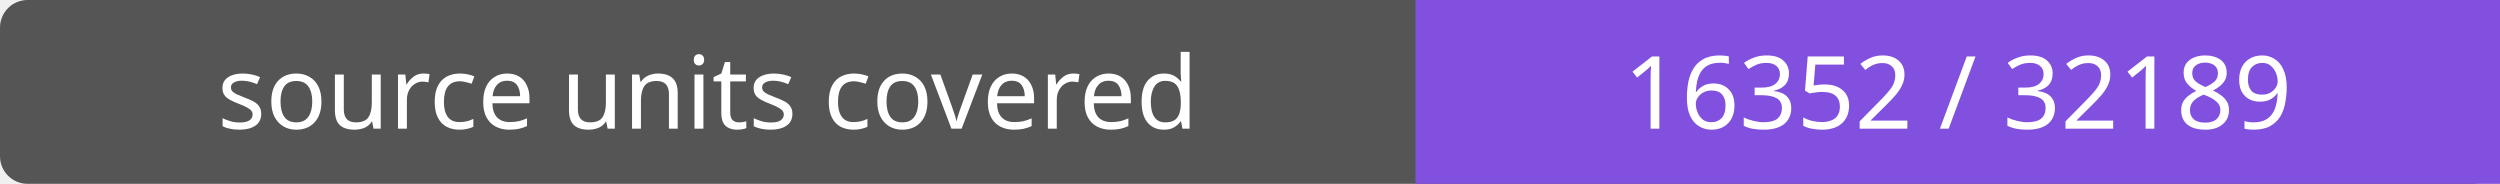
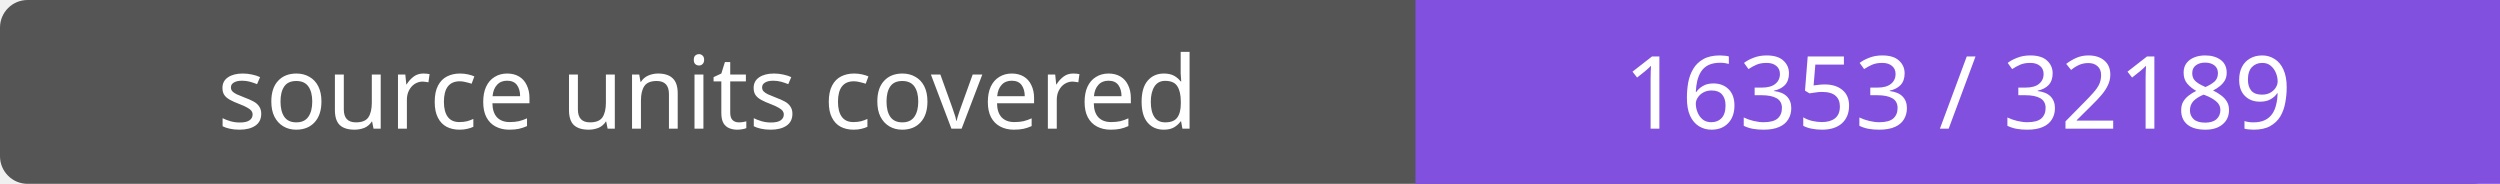
- <svg xmlns="http://www.w3.org/2000/svg" width="272" height="20" role="img" aria-label="source units covered: 16352 / 32189">
+ <svg xmlns="http://www.w3.org/2000/svg" width="272" height="20" role="img" aria-label="source units covered: 16353 / 32189">
  <rect width="272" height="20" rx="3" fill="#555" />
  <path fill="#8250df" d="M154 0h118v20H154z" />
  <g fill="#fff" text-anchor="middle" font-family="Verdana,sans-serif" font-size="11">
    <text x="77.0" y="14">source units covered</text>
-     <text x="213.0" y="14">16352 / 32189</text>
+     <text x="213.0" y="14">16353 / 32189</text>
  </g>
</svg>
